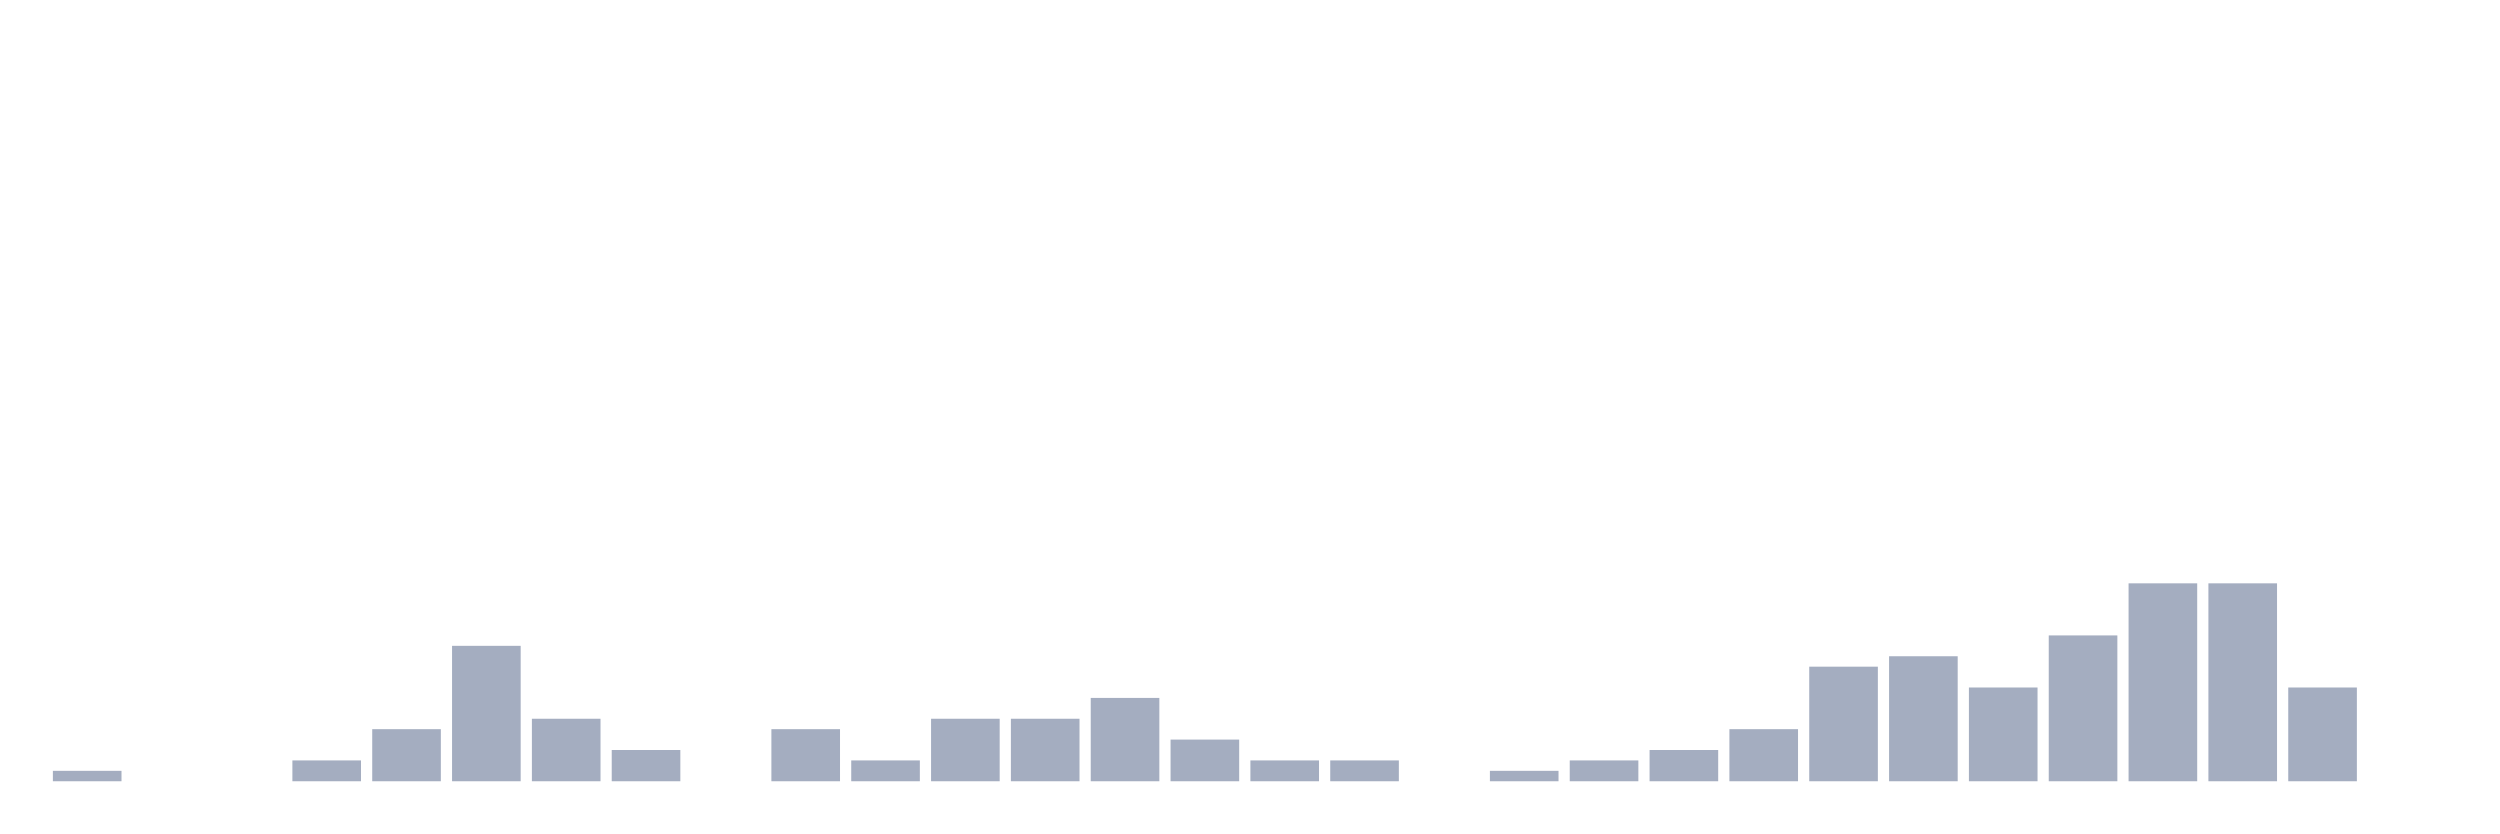
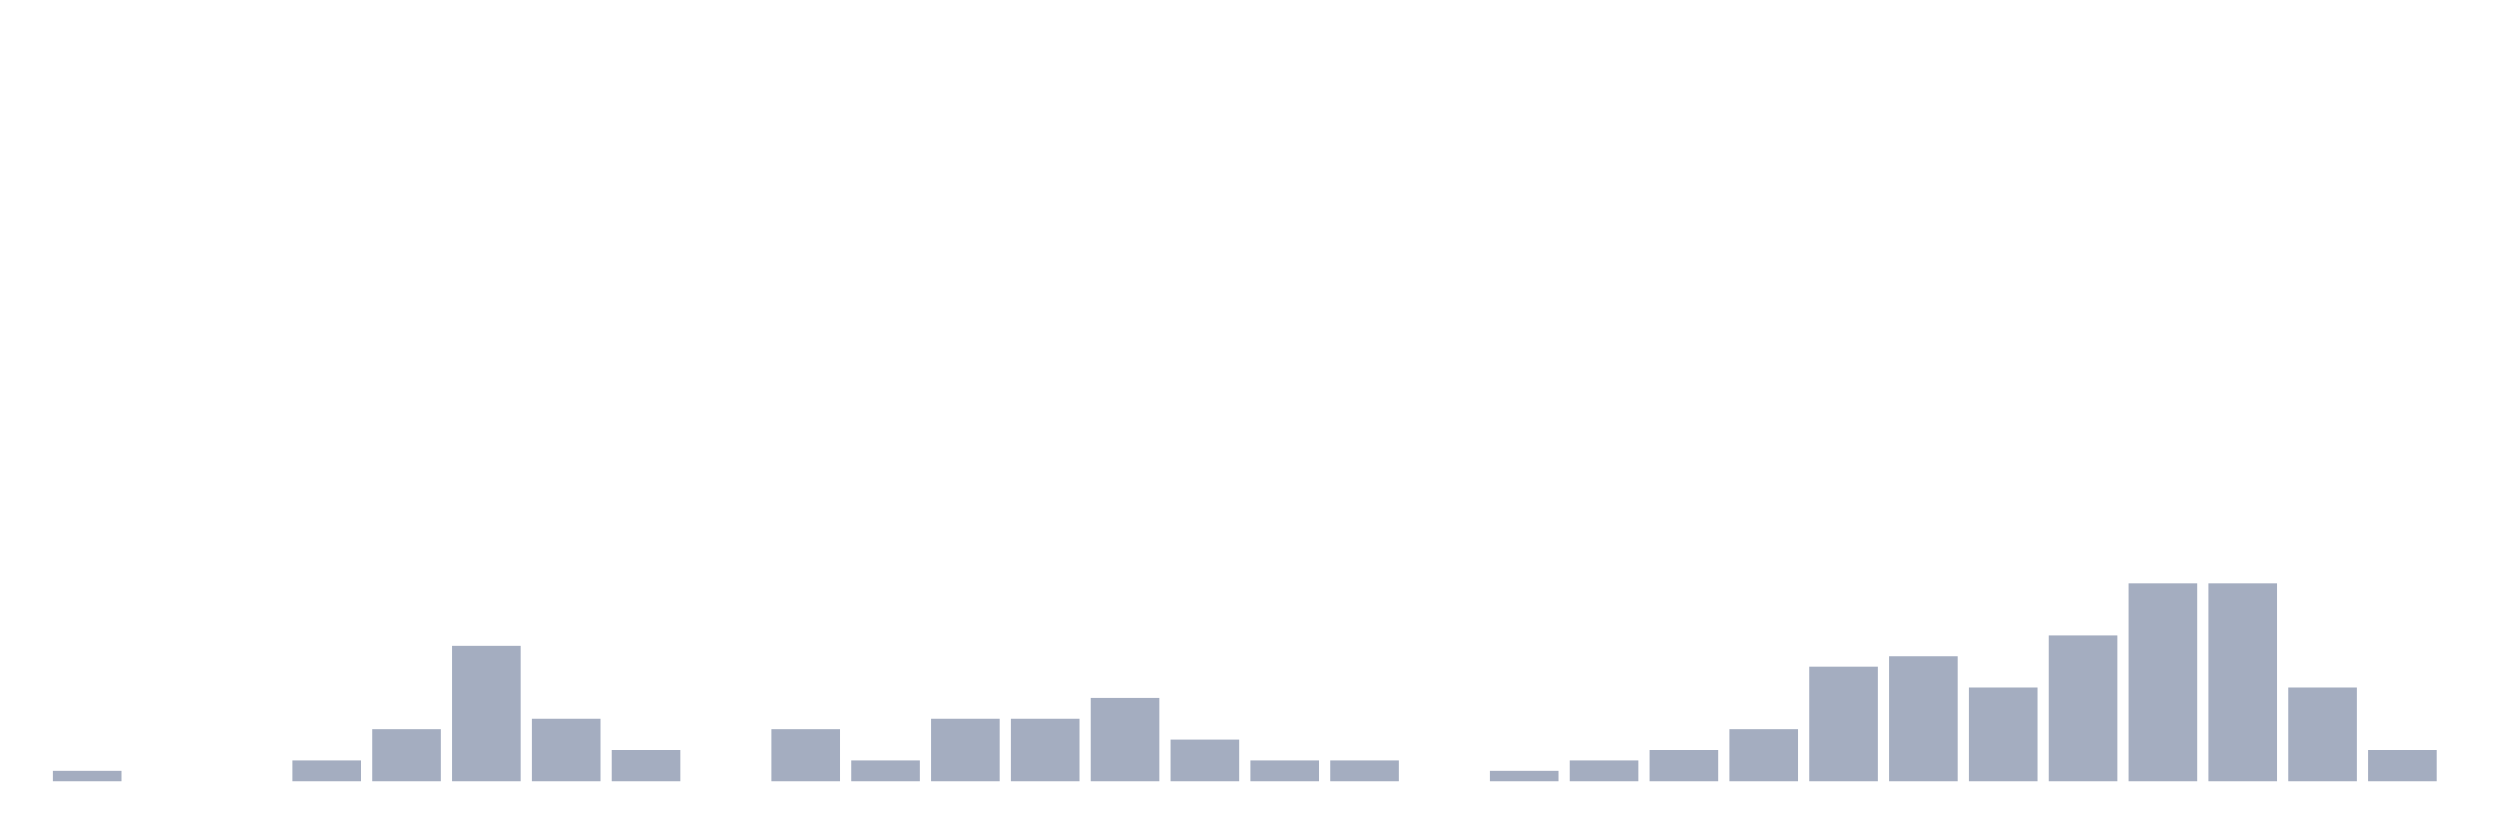
<svg xmlns="http://www.w3.org/2000/svg" viewBox="0 0 480 160">
  <g transform="translate(10,10)">
    <rect class="bar" x="0.153" width="13.175" y="138" height="2" fill="rgb(164,173,192)" />
    <rect class="bar" x="15.482" width="13.175" y="140" height="0" fill="rgb(164,173,192)" />
    <rect class="bar" x="30.81" width="13.175" y="140" height="0" fill="rgb(164,173,192)" />
    <rect class="bar" x="46.138" width="13.175" y="136" height="4" fill="rgb(164,173,192)" />
    <rect class="bar" x="61.466" width="13.175" y="130" height="10" fill="rgb(164,173,192)" />
    <rect class="bar" x="76.794" width="13.175" y="114" height="26" fill="rgb(164,173,192)" />
    <rect class="bar" x="92.123" width="13.175" y="128" height="12" fill="rgb(164,173,192)" />
    <rect class="bar" x="107.451" width="13.175" y="134" height="6" fill="rgb(164,173,192)" />
    <rect class="bar" x="122.779" width="13.175" y="140" height="0" fill="rgb(164,173,192)" />
    <rect class="bar" x="138.107" width="13.175" y="130" height="10" fill="rgb(164,173,192)" />
    <rect class="bar" x="153.436" width="13.175" y="136" height="4" fill="rgb(164,173,192)" />
    <rect class="bar" x="168.764" width="13.175" y="128" height="12" fill="rgb(164,173,192)" />
    <rect class="bar" x="184.092" width="13.175" y="128" height="12" fill="rgb(164,173,192)" />
    <rect class="bar" x="199.42" width="13.175" y="124" height="16" fill="rgb(164,173,192)" />
    <rect class="bar" x="214.748" width="13.175" y="132" height="8" fill="rgb(164,173,192)" />
    <rect class="bar" x="230.077" width="13.175" y="136" height="4" fill="rgb(164,173,192)" />
    <rect class="bar" x="245.405" width="13.175" y="136" height="4" fill="rgb(164,173,192)" />
    <rect class="bar" x="260.733" width="13.175" y="140" height="0" fill="rgb(164,173,192)" />
    <rect class="bar" x="276.061" width="13.175" y="138" height="2" fill="rgb(164,173,192)" />
    <rect class="bar" x="291.39" width="13.175" y="136" height="4" fill="rgb(164,173,192)" />
    <rect class="bar" x="306.718" width="13.175" y="134" height="6" fill="rgb(164,173,192)" />
    <rect class="bar" x="322.046" width="13.175" y="130" height="10" fill="rgb(164,173,192)" />
    <rect class="bar" x="337.374" width="13.175" y="118" height="22" fill="rgb(164,173,192)" />
    <rect class="bar" x="352.702" width="13.175" y="116" height="24" fill="rgb(164,173,192)" />
    <rect class="bar" x="368.031" width="13.175" y="122" height="18" fill="rgb(164,173,192)" />
    <rect class="bar" x="383.359" width="13.175" y="112" height="28" fill="rgb(164,173,192)" />
    <rect class="bar" x="398.687" width="13.175" y="102" height="38" fill="rgb(164,173,192)" />
    <rect class="bar" x="414.015" width="13.175" y="102" height="38" fill="rgb(164,173,192)" />
    <rect class="bar" x="429.344" width="13.175" y="122" height="18" fill="rgb(164,173,192)" />
-     <rect class="bar" x="444.672" width="13.175" y="140" height="0" fill="rgb(164,173,192)" />
+     <rect class="bar" x="444.672" width="13.175" y="134" height="6" fill="rgb(164,173,192)" />
  </g>
</svg>
